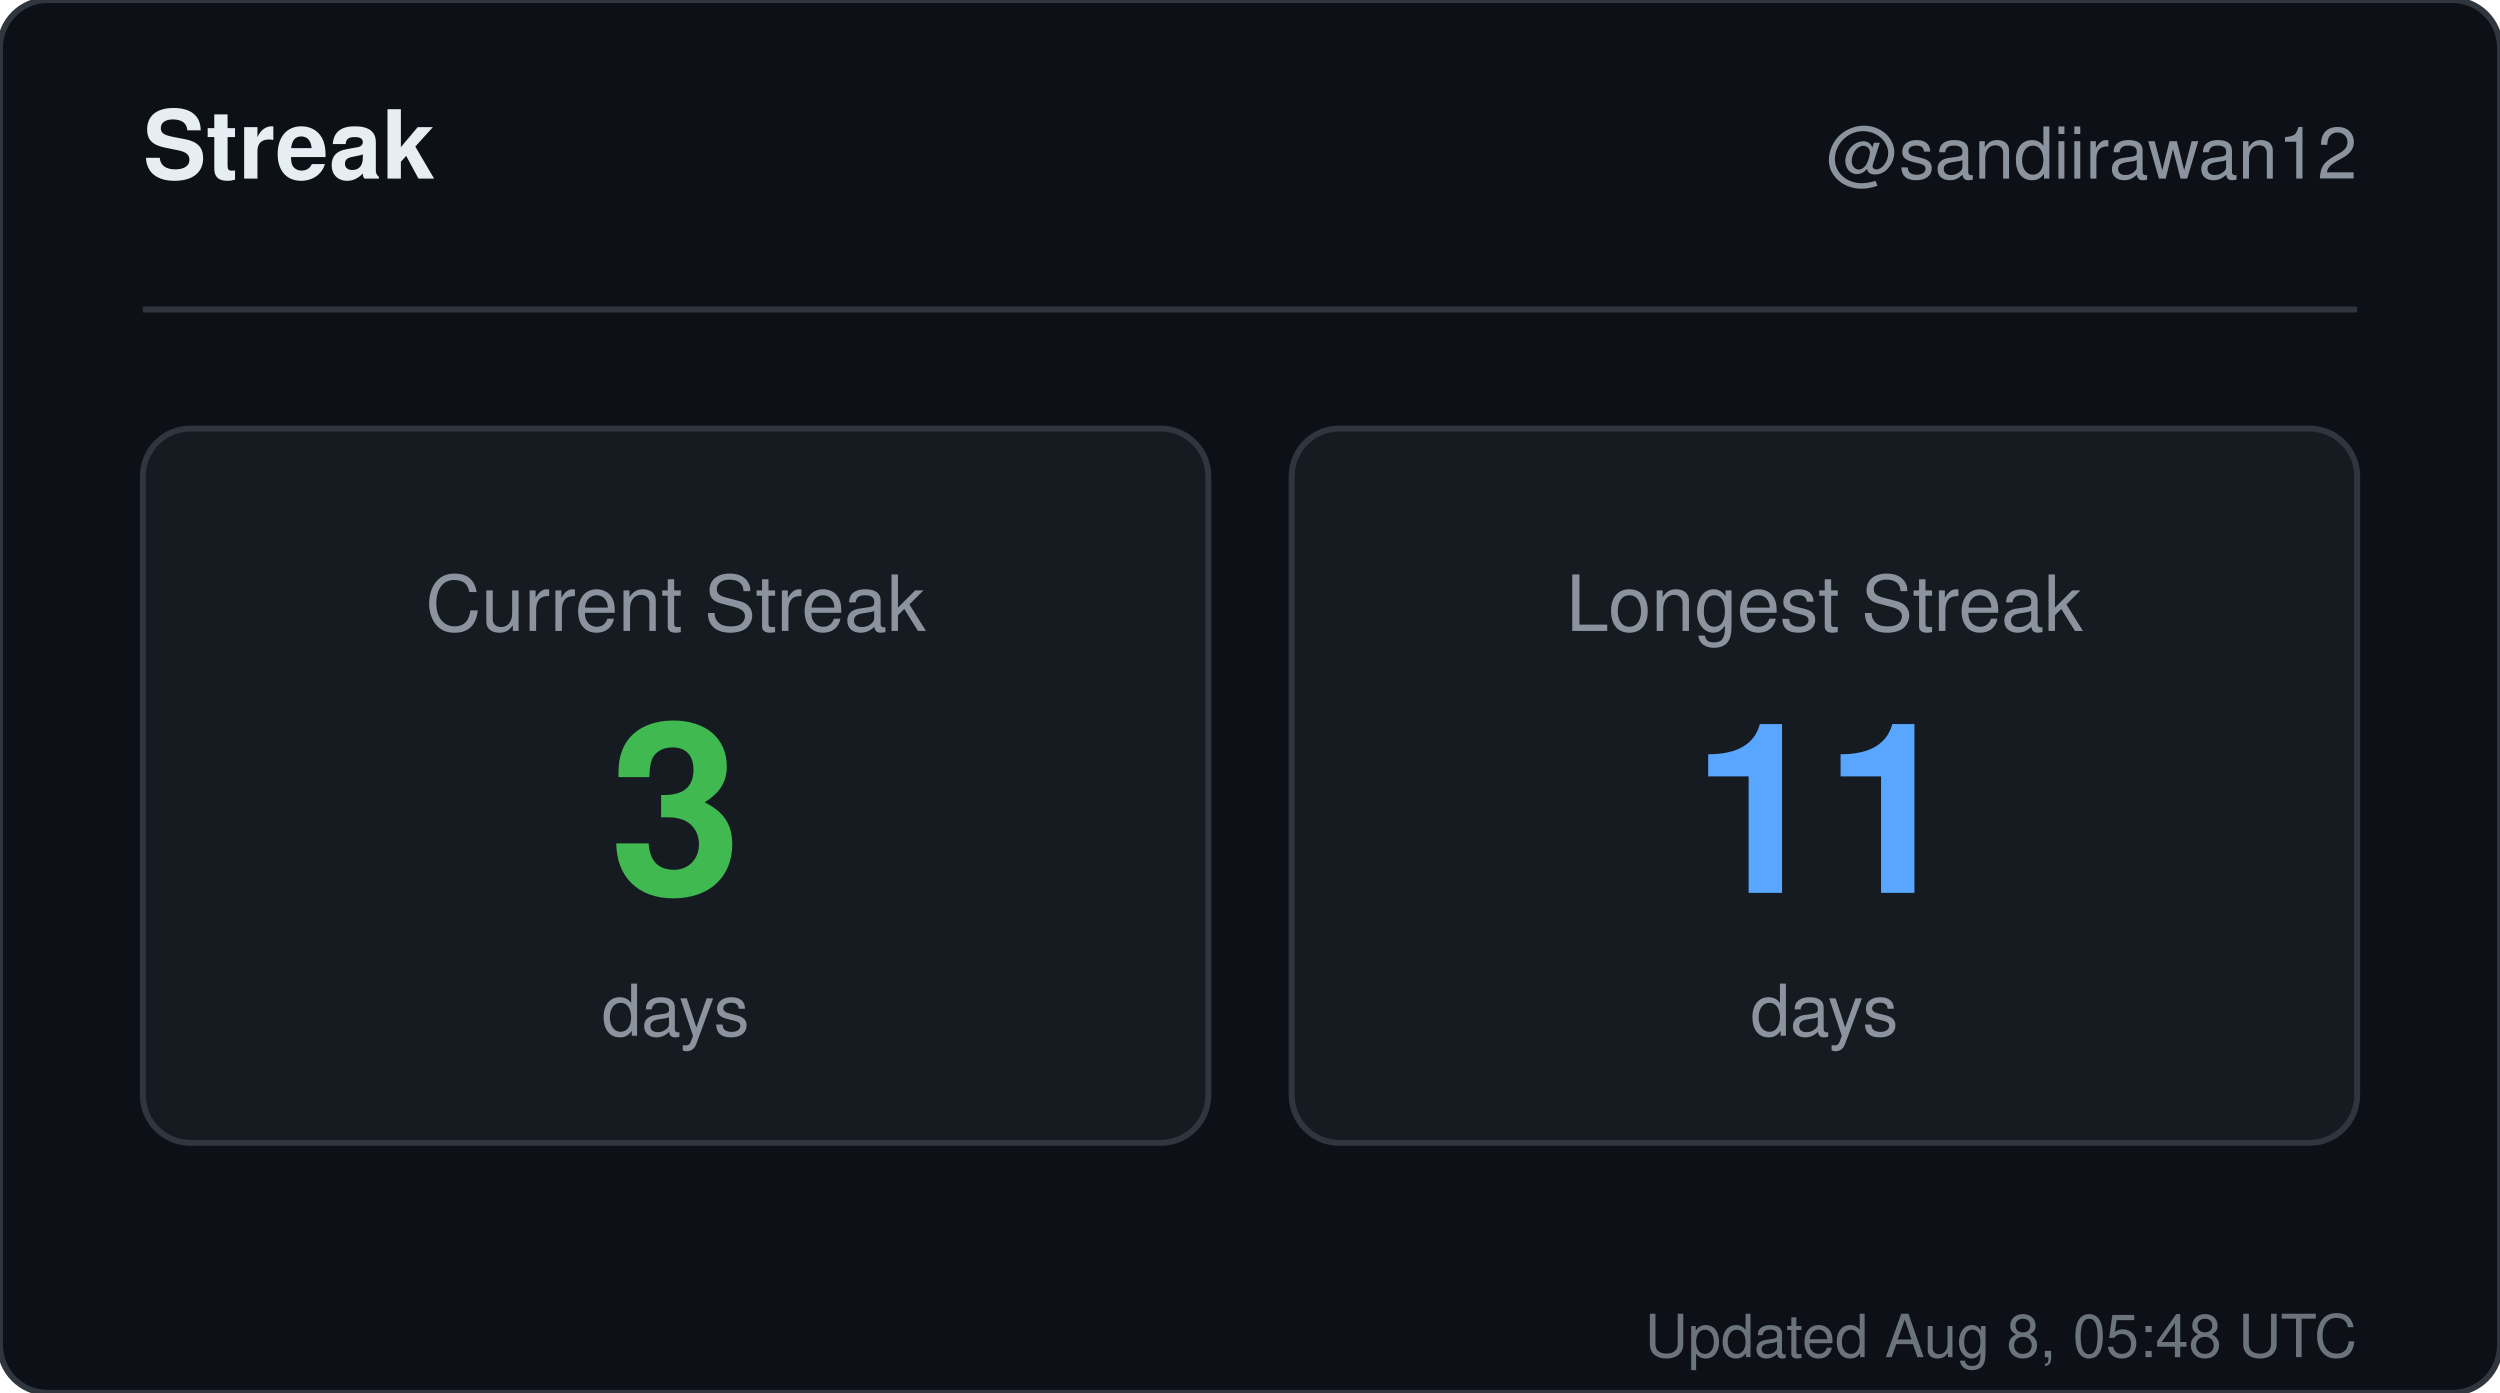
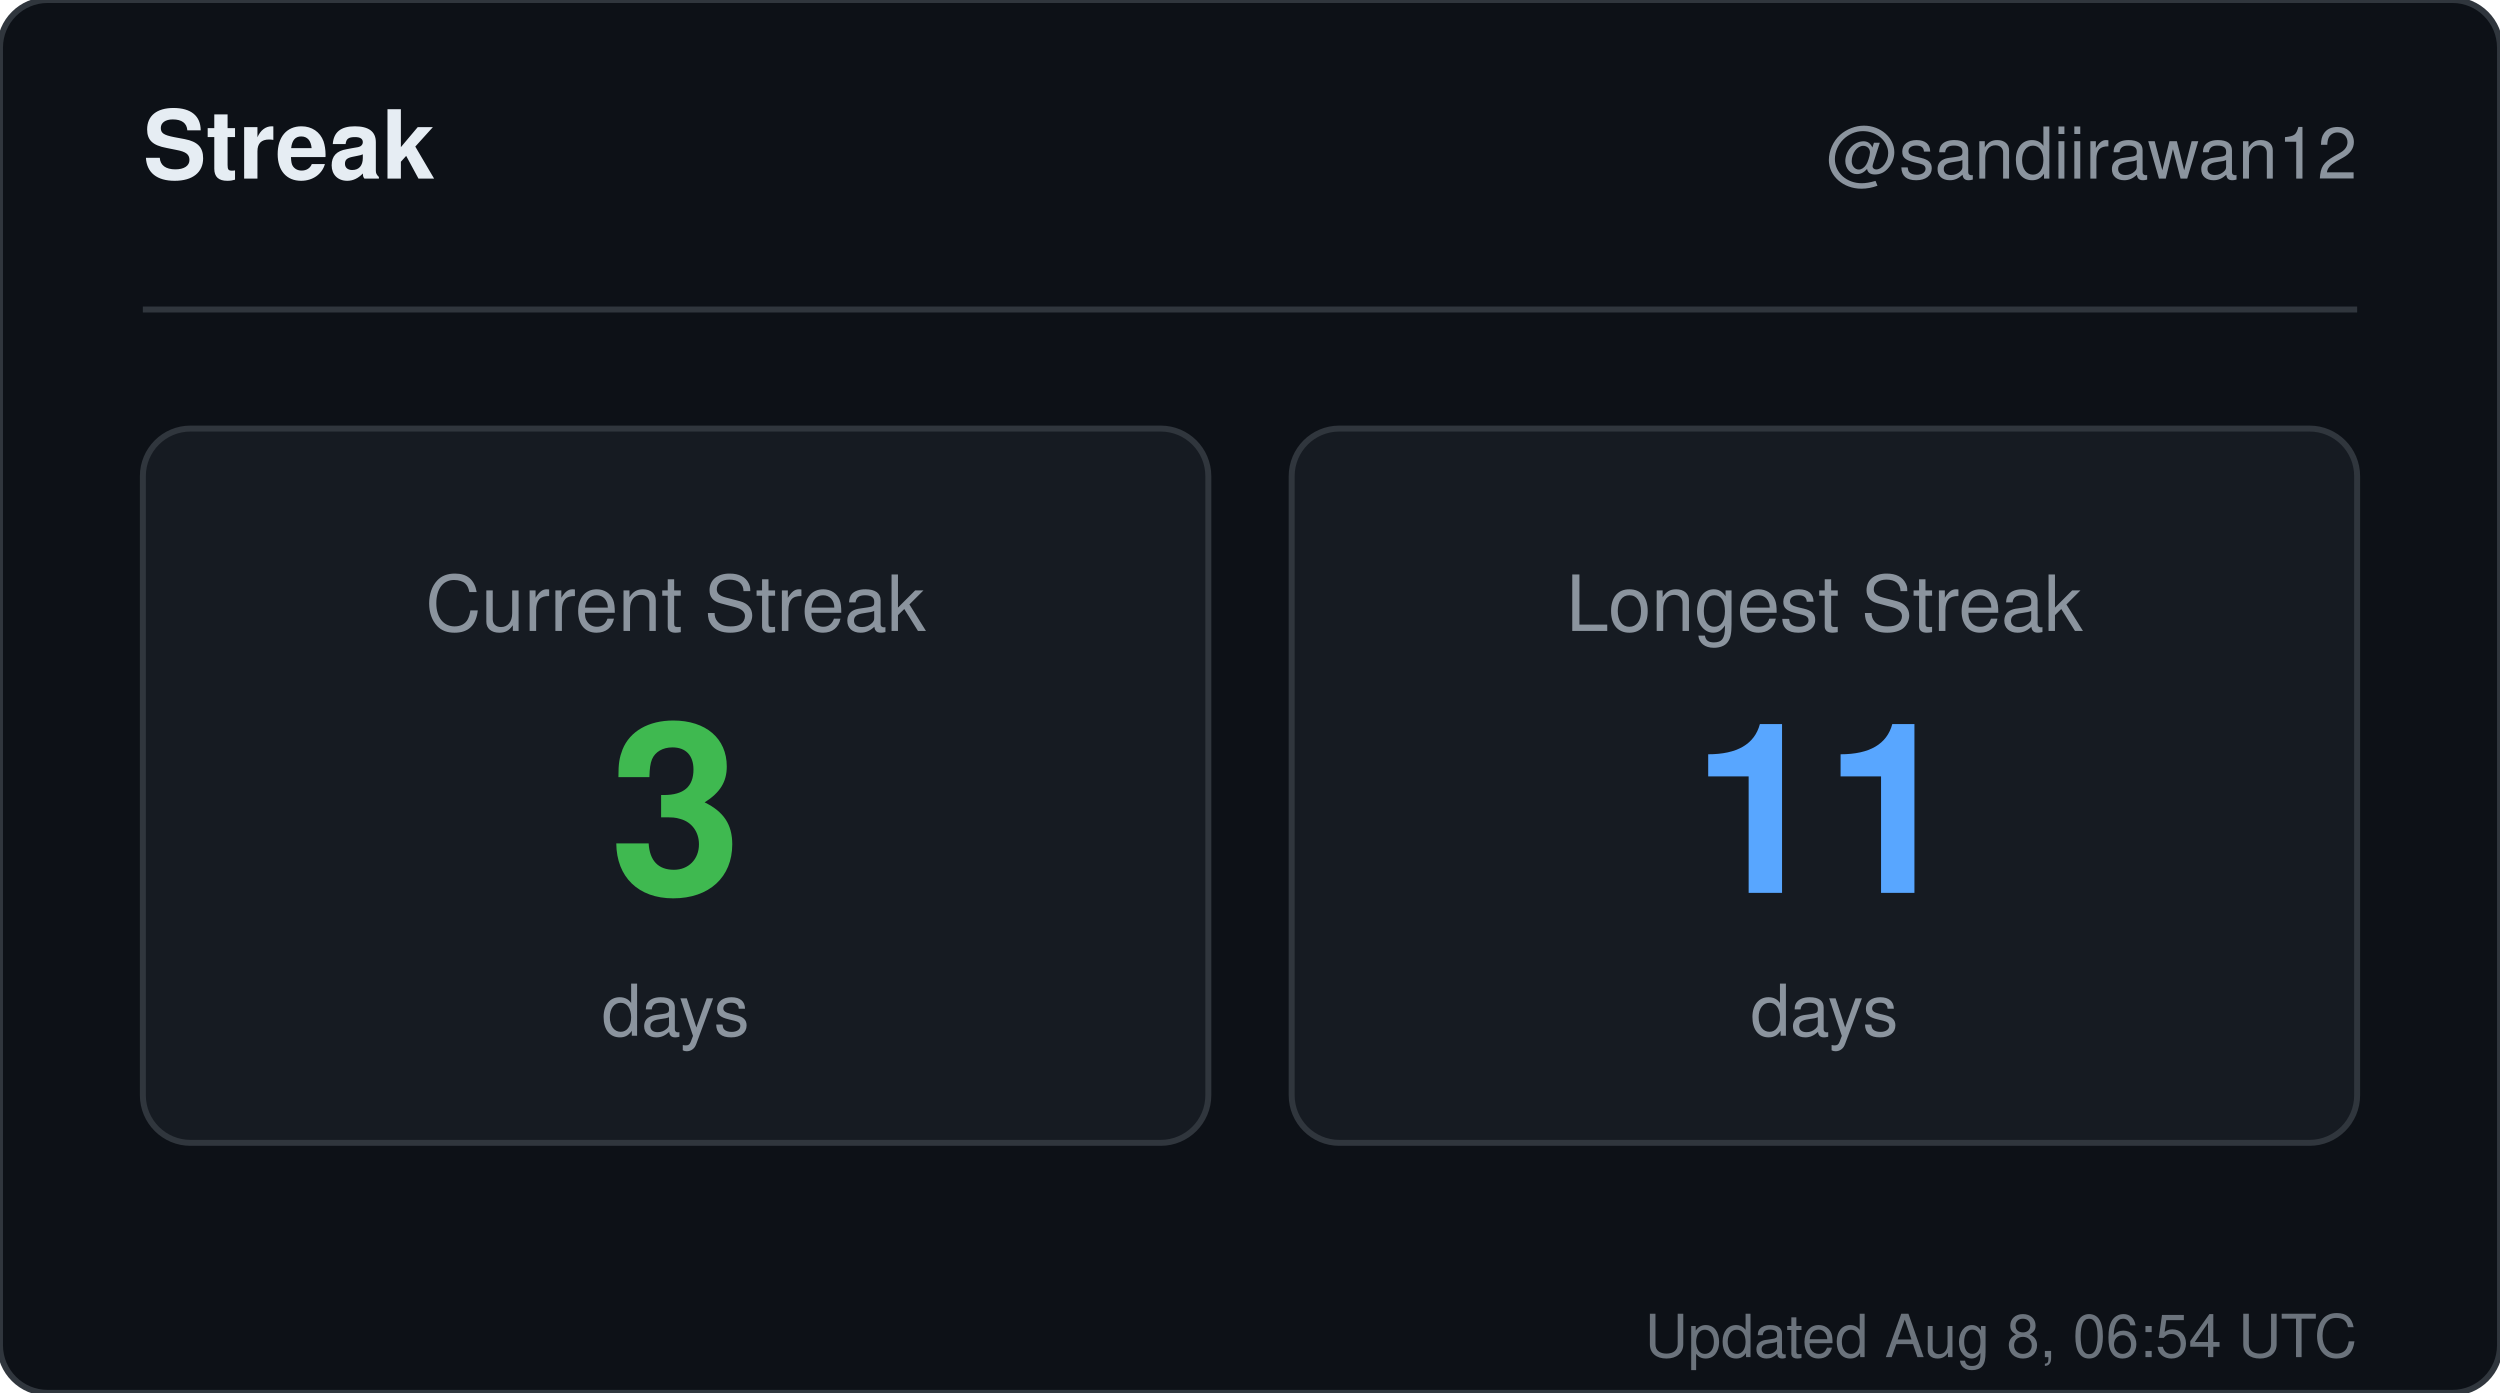
<svg xmlns="http://www.w3.org/2000/svg" width="420" height="234" viewBox="0 0 420 234" role="img" aria-label="Streak for sandiirawan12">
  <rect width="420" height="234" rx="8" fill="#0d1117" stroke="#30363d" />
  <g font-family="-apple-system, BlinkMacSystemFont, Segoe UI, Helvetica, Arial, sans-serif">
    <text x="24" y="30" fill="#e6edf3" font-size="16" font-weight="700">Streak</text>
    <text x="396" y="30" fill="#8b949e" font-size="12" text-anchor="end">@sandiirawan12</text>
    <line x1="24" y1="52" x2="396" y2="52" stroke="#30363d" />
    <rect x="24" y="72" width="179" height="120" rx="8" fill="#161b22" stroke="#30363d" />
    <text x="113.5" y="106" fill="#8b949e" font-size="13" text-anchor="middle">Current Streak</text>
    <text x="113.5" y="150" fill="#3fb950" font-size="40" font-weight="700" text-anchor="middle">3</text>
    <text x="113.5" y="174" fill="#8b949e" font-size="12" text-anchor="middle">days</text>
    <rect x="217" y="72" width="179" height="120" rx="8" fill="#161b22" stroke="#30363d" />
    <text x="306.5" y="106" fill="#8b949e" font-size="13" text-anchor="middle">Longest Streak</text>
    <text x="306.5" y="150" fill="#58a6ff" font-size="40" font-weight="700" text-anchor="middle">11</text>
    <text x="306.5" y="174" fill="#8b949e" font-size="12" text-anchor="middle">days</text>
-     <text x="396" y="228" fill="#8b949e" font-size="10" text-anchor="end" opacity="0.75">Updated Aug 8, 05:48 UTC</text>
+     <text x="396" y="228" fill="#8b949e" font-size="10" text-anchor="end" opacity="0.75">Updated Aug 8, 06:54 UTC</text>
  </g>
</svg>
